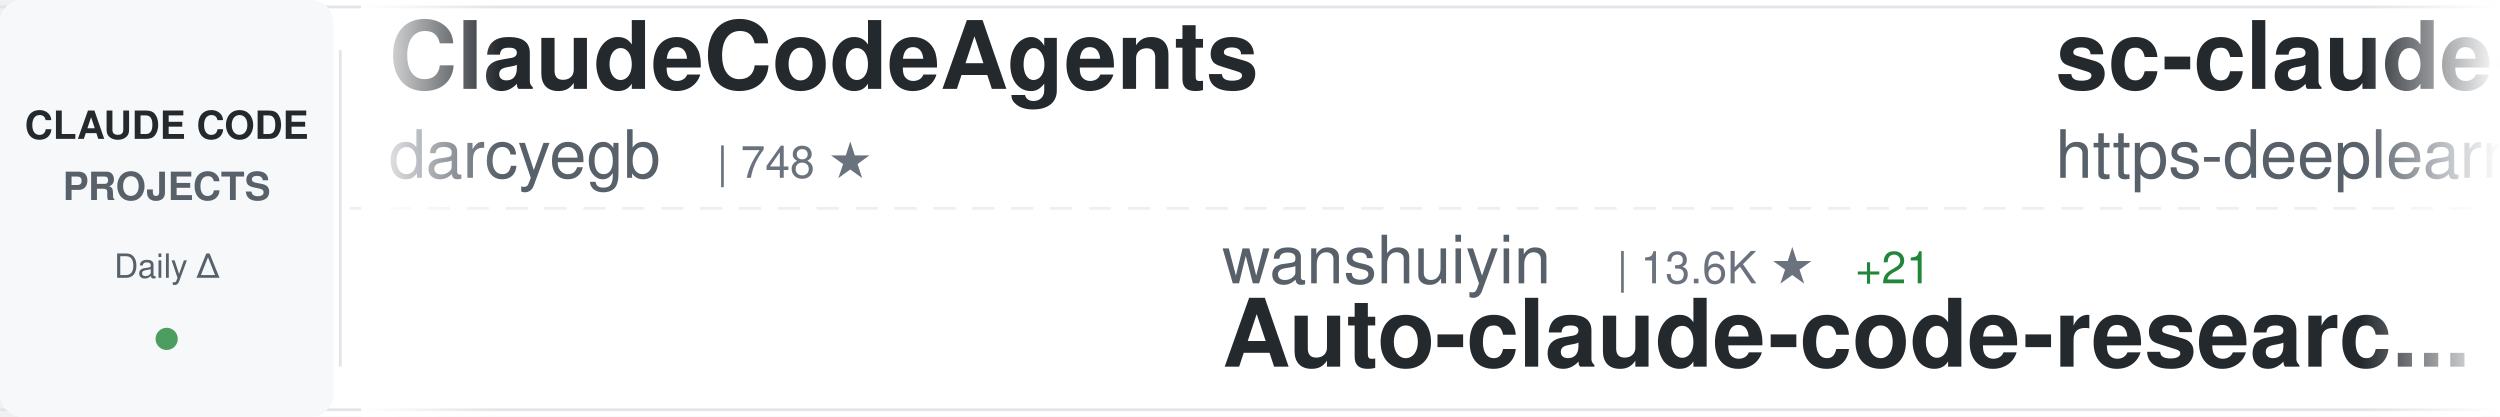
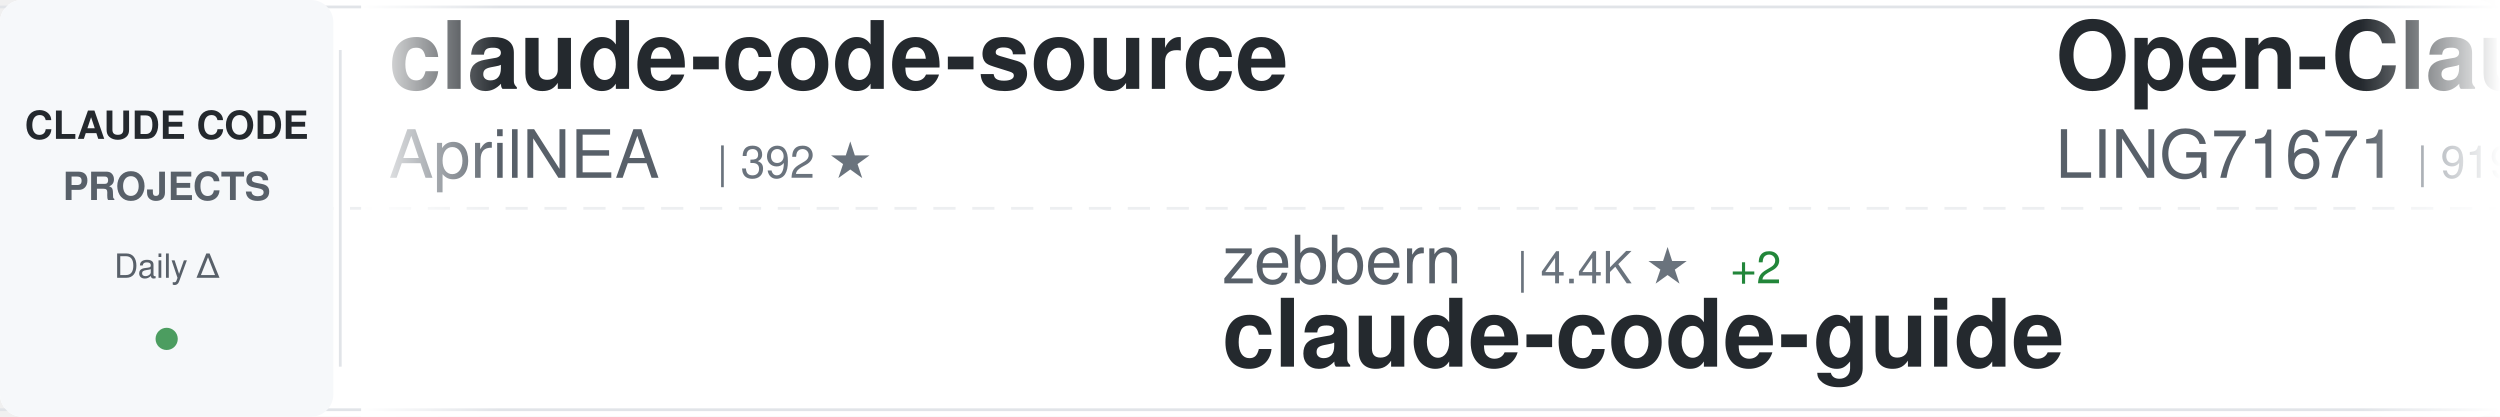
<svg xmlns="http://www.w3.org/2000/svg" width="900" height="150">
  <defs>
    <linearGradient id="awesomeLeftFade" x1="0%" y1="0%" x2="100%" y2="0%">
      <stop offset="0%" style="stop-color:#ffffff;stop-opacity:1" />
      <stop offset="100%" style="stop-color:#ffffff;stop-opacity:0" />
    </linearGradient>
    <linearGradient id="awesomeRightFade" x1="0%" y1="0%" x2="100%" y2="0%">
      <stop offset="0%" style="stop-color:#ffffff;stop-opacity:0" />
      <stop offset="100%" style="stop-color:#ffffff;stop-opacity:1" />
    </linearGradient>
  </defs>
  <rect width="900" height="150" fill="#ffffff" rx="8" />
  <rect x="0" y="2" width="900" height="1" fill="#e1e4e8" />
  <rect x="0" y="147" width="900" height="1" fill="#e1e4e8" />
  <line x1="0" y1="75" x2="900" y2="75" stroke="#e1e4e8" stroke-width="1" stroke-dasharray="8 6" opacity="0.6" />
  <rect x="0" y="0" width="120" height="150" fill="#f6f8fa" rx="8" />
  <text x="60" y="50" font-family="-apple-system, BlinkMacSystemFont, 'Segoe UI', Helvetica, Arial, sans-serif" font-size="14" font-weight="600" fill="#24292e" text-anchor="middle">CLAUDE CODE</text>
  <text x="60" y="72" font-family="-apple-system, BlinkMacSystemFont, 'Segoe UI', Helvetica, Arial, sans-serif" font-size="14" font-weight="600" fill="#586069" text-anchor="middle">PROJECTS</text>
  <text x="60" y="100" font-family="-apple-system, BlinkMacSystemFont, 'Segoe UI', Helvetica, Arial, sans-serif" font-size="12" font-weight="500" fill="#586069" text-anchor="middle">Daily Δ</text>
  <circle cx="60" cy="122" r="4" fill="#22863a" opacity="0.8" />
  <rect x="122" y="18" width="1" height="114" fill="#e1e4e8" />
  <clipPath id="awesomeTickerClip">
    <rect x="130" y="0" width="770" height="150" />
  </clipPath>
  <g clip-path="url(#awesomeTickerClip)">
    <g id="awesomeTickerItems">
      <animateTransform attributeName="transform" attributeType="XML" type="translate" from="0 0" to="-3000 0" dur="54s" repeatCount="indefinite" />
      <g transform="translate(0, 0)">
-         <text x="140" y="32" font-family="-apple-system, BlinkMacSystemFont, 'Segoe UI', Helvetica, Arial, sans-serif" font-size="34" font-weight="600" fill="#24292e">ClaudeCodeAgents</text>
-         <text x="140" y="64" font-family="-apple-system, BlinkMacSystemFont, 'Segoe UI', Helvetica, Arial, sans-serif" font-size="24" font-weight="400" fill="#586069">darcyegb</text>
-         <text x="258" y="64" font-family="-apple-system, BlinkMacSystemFont, 'Segoe UI', Helvetica, Arial, sans-serif" font-size="16" font-weight="500" fill="#6a737d">| 748 ★</text>
+         <text x="140" y="32" font-family="-apple-system, BlinkMacSystemFont, 'Segoe UI', Helvetica, Arial, sans-serif" font-size="34" font-weight="600" fill="#24292e">claude-code-source</text>
+         <text x="140" y="64" font-family="-apple-system, BlinkMacSystemFont, 'Segoe UI', Helvetica, Arial, sans-serif" font-size="24" font-weight="400" fill="#586069">AprilNEA</text>
+         <text x="258" y="64" font-family="-apple-system, BlinkMacSystemFont, 'Segoe UI', Helvetica, Arial, sans-serif" font-size="16" font-weight="500" fill="#6a737d">| 392 ★</text>
      </g>
      <g transform="translate(300, 0)">
-         <text x="140" y="102" font-family="-apple-system, BlinkMacSystemFont, 'Segoe UI', Helvetica, Arial, sans-serif" font-size="24" font-weight="400" fill="#586069">wanshuiyin</text>
-         <text x="282" y="102" font-family="-apple-system, BlinkMacSystemFont, 'Segoe UI', Helvetica, Arial, sans-serif" font-size="16" font-weight="500" fill="#6a737d">| 13.6K ★</text>
-         <text x="368" y="102" font-family="-apple-system, BlinkMacSystemFont, 'Segoe UI', Helvetica, Arial, sans-serif" font-size="16" font-weight="500" fill="#22863a"> +21</text>
-         <text x="140" y="132" font-family="-apple-system, BlinkMacSystemFont, 'Segoe UI', Helvetica, Arial, sans-serif" font-size="34" font-weight="600" fill="#24292e">Auto-claude-code-researc...</text>
-       </g>
-       <g transform="translate(600, 0)">
-         <text x="140" y="32" font-family="-apple-system, BlinkMacSystemFont, 'Segoe UI', Helvetica, Arial, sans-serif" font-size="34" font-weight="600" fill="#24292e">sc-claude-code-files</text>
-         <text x="140" y="64" font-family="-apple-system, BlinkMacSystemFont, 'Segoe UI', Helvetica, Arial, sans-serif" font-size="24" font-weight="400" fill="#586069">https-deeplearning-ai</text>
-         <text x="414" y="64" font-family="-apple-system, BlinkMacSystemFont, 'Segoe UI', Helvetica, Arial, sans-serif" font-size="16" font-weight="500" fill="#6a737d">| 534 ★</text>
-       </g>
-       <g transform="translate(900, 0)">
-         <text x="140" y="102" font-family="-apple-system, BlinkMacSystemFont, 'Segoe UI', Helvetica, Arial, sans-serif" font-size="24" font-weight="400" fill="#586069">zstmfhy</text>
-         <text x="246" y="102" font-family="-apple-system, BlinkMacSystemFont, 'Segoe UI', Helvetica, Arial, sans-serif" font-size="16" font-weight="500" fill="#6a737d">| 190 ★</text>
-         <text x="140" y="132" font-family="-apple-system, BlinkMacSystemFont, 'Segoe UI', Helvetica, Arial, sans-serif" font-size="34" font-weight="600" fill="#24292e">Claude-code</text>
-       </g>
-       <g transform="translate(1200, 0)">
-         <text x="140" y="32" font-family="-apple-system, BlinkMacSystemFont, 'Segoe UI', Helvetica, Arial, sans-serif" font-size="34" font-weight="600" fill="#24292e">claude_code_src</text>
-         <text x="140" y="64" font-family="-apple-system, BlinkMacSystemFont, 'Segoe UI', Helvetica, Arial, sans-serif" font-size="24" font-weight="400" fill="#586069">ponponon</text>
-         <text x="258" y="64" font-family="-apple-system, BlinkMacSystemFont, 'Segoe UI', Helvetica, Arial, sans-serif" font-size="16" font-weight="500" fill="#6a737d">| 2.3K ★</text>
-         <text x="335" y="64" font-family="-apple-system, BlinkMacSystemFont, 'Segoe UI', Helvetica, Arial, sans-serif" font-size="16" font-weight="500" fill="#22863a"> +1</text>
-       </g>
-       <g transform="translate(1500, 0)">
-         <text x="140" y="102" font-family="-apple-system, BlinkMacSystemFont, 'Segoe UI', Helvetica, Arial, sans-serif" font-size="24" font-weight="400" fill="#586069">edmund-io</text>
-         <text x="270" y="102" font-family="-apple-system, BlinkMacSystemFont, 'Segoe UI', Helvetica, Arial, sans-serif" font-size="16" font-weight="500" fill="#6a737d">| 1.5K ★</text>
-         <text x="140" y="132" font-family="-apple-system, BlinkMacSystemFont, 'Segoe UI', Helvetica, Arial, sans-serif" font-size="34" font-weight="600" fill="#24292e">edmunds-claude-code</text>
-       </g>
-       <g transform="translate(1800, 0)">
-         <text x="140" y="32" font-family="-apple-system, BlinkMacSystemFont, 'Segoe UI', Helvetica, Arial, sans-serif" font-size="34" font-weight="600" fill="#24292e">claude-code-harness</text>
-         <text x="140" y="64" font-family="-apple-system, BlinkMacSystemFont, 'Segoe UI', Helvetica, Arial, sans-serif" font-size="24" font-weight="400" fill="#586069">Chachamaru127</text>
-         <text x="318" y="64" font-family="-apple-system, BlinkMacSystemFont, 'Segoe UI', Helvetica, Arial, sans-serif" font-size="16" font-weight="500" fill="#6a737d">| 3.0K ★</text>
-         <text x="395" y="64" font-family="-apple-system, BlinkMacSystemFont, 'Segoe UI', Helvetica, Arial, sans-serif" font-size="16" font-weight="500" fill="#22863a"> +3</text>
-       </g>
-       <g transform="translate(2100, 0)">
        <text x="140" y="102" font-family="-apple-system, BlinkMacSystemFont, 'Segoe UI', Helvetica, Arial, sans-serif" font-size="24" font-weight="400" fill="#586069">zebbern</text>
        <text x="246" y="102" font-family="-apple-system, BlinkMacSystemFont, 'Segoe UI', Helvetica, Arial, sans-serif" font-size="16" font-weight="500" fill="#6a737d">| 4.4K ★</text>
        <text x="323" y="102" font-family="-apple-system, BlinkMacSystemFont, 'Segoe UI', Helvetica, Arial, sans-serif" font-size="16" font-weight="500" fill="#22863a"> +2</text>
        <text x="140" y="132" font-family="-apple-system, BlinkMacSystemFont, 'Segoe UI', Helvetica, Arial, sans-serif" font-size="34" font-weight="600" fill="#24292e">claude-code-guide</text>
      </g>
+       <g transform="translate(600, 0)">
+         <text x="140" y="32" font-family="-apple-system, BlinkMacSystemFont, 'Segoe UI', Helvetica, Arial, sans-serif" font-size="34" font-weight="600" fill="#24292e">Open-ClaudeCode</text>
+         <text x="140" y="64" font-family="-apple-system, BlinkMacSystemFont, 'Segoe UI', Helvetica, Arial, sans-serif" font-size="24" font-weight="400" fill="#586069">LING71671</text>
+         <text x="270" y="64" font-family="-apple-system, BlinkMacSystemFont, 'Segoe UI', Helvetica, Arial, sans-serif" font-size="16" font-weight="500" fill="#6a737d">| 919 ★</text>
+         <text x="338" y="64" font-family="-apple-system, BlinkMacSystemFont, 'Segoe UI', Helvetica, Arial, sans-serif" font-size="16" font-weight="500" fill="#22863a"> +1</text>
+       </g>
+       <g transform="translate(900, 0)">
+         <text x="140" y="102" font-family="-apple-system, BlinkMacSystemFont, 'Segoe UI', Helvetica, Arial, sans-serif" font-size="24" font-weight="400" fill="#586069">Yuyz0112</text>
+         <text x="258" y="102" font-family="-apple-system, BlinkMacSystemFont, 'Segoe UI', Helvetica, Arial, sans-serif" font-size="16" font-weight="500" fill="#6a737d">| 2.4K ★</text>
+         <text x="140" y="132" font-family="-apple-system, BlinkMacSystemFont, 'Segoe UI', Helvetica, Arial, sans-serif" font-size="34" font-weight="600" fill="#24292e">claude-code-reverse</text>
+       </g>
+       <g transform="translate(1200, 0)">
+         <text x="140" y="32" font-family="-apple-system, BlinkMacSystemFont, 'Segoe UI', Helvetica, Arial, sans-serif" font-size="34" font-weight="600" fill="#24292e">Claude-Code-Source-Study</text>
+         <text x="140" y="64" font-family="-apple-system, BlinkMacSystemFont, 'Segoe UI', Helvetica, Arial, sans-serif" font-size="24" font-weight="400" fill="#586069">luyao618</text>
+         <text x="258" y="64" font-family="-apple-system, BlinkMacSystemFont, 'Segoe UI', Helvetica, Arial, sans-serif" font-size="16" font-weight="500" fill="#6a737d">| 1.6K ★</text>
+         <text x="335" y="64" font-family="-apple-system, BlinkMacSystemFont, 'Segoe UI', Helvetica, Arial, sans-serif" font-size="16" font-weight="500" fill="#22863a"> +1</text>
+       </g>
+       <g transform="translate(1500, 0)">
+         <text x="140" y="102" font-family="-apple-system, BlinkMacSystemFont, 'Segoe UI', Helvetica, Arial, sans-serif" font-size="24" font-weight="400" fill="#586069">huangserva</text>
+         <text x="282" y="102" font-family="-apple-system, BlinkMacSystemFont, 'Segoe UI', Helvetica, Arial, sans-serif" font-size="16" font-weight="500" fill="#6a737d">| 621 ★</text>
+         <text x="140" y="132" font-family="-apple-system, BlinkMacSystemFont, 'Segoe UI', Helvetica, Arial, sans-serif" font-size="34" font-weight="600" fill="#24292e">claude-code-cli</text>
+       </g>
+       <g transform="translate(1800, 0)">
+         <text x="140" y="32" font-family="-apple-system, BlinkMacSystemFont, 'Segoe UI', Helvetica, Arial, sans-serif" font-size="34" font-weight="600" fill="#24292e">claude-code-analysis</text>
+         <text x="140" y="64" font-family="-apple-system, BlinkMacSystemFont, 'Segoe UI', Helvetica, Arial, sans-serif" font-size="24" font-weight="400" fill="#586069">liuup</text>
+         <text x="222" y="64" font-family="-apple-system, BlinkMacSystemFont, 'Segoe UI', Helvetica, Arial, sans-serif" font-size="16" font-weight="500" fill="#6a737d">| 3.6K ★</text>
+         <text x="299" y="64" font-family="-apple-system, BlinkMacSystemFont, 'Segoe UI', Helvetica, Arial, sans-serif" font-size="16" font-weight="500" fill="#22863a"> +4</text>
+       </g>
+       <g transform="translate(2100, 0)">
+         <text x="140" y="102" font-family="-apple-system, BlinkMacSystemFont, 'Segoe UI', Helvetica, Arial, sans-serif" font-size="24" font-weight="400" fill="#586069">carlvellotti</text>
+         <text x="306" y="102" font-family="-apple-system, BlinkMacSystemFont, 'Segoe UI', Helvetica, Arial, sans-serif" font-size="16" font-weight="500" fill="#6a737d">| 2.1K ★</text>
+         <text x="383" y="102" font-family="-apple-system, BlinkMacSystemFont, 'Segoe UI', Helvetica, Arial, sans-serif" font-size="16" font-weight="500" fill="#22863a"> +1</text>
+         <text x="140" y="132" font-family="-apple-system, BlinkMacSystemFont, 'Segoe UI', Helvetica, Arial, sans-serif" font-size="34" font-weight="600" fill="#24292e">claude-code-pm-course</text>
+       </g>
      <g transform="translate(2400, 0)">
-         <text x="140" y="32" font-family="-apple-system, BlinkMacSystemFont, 'Segoe UI', Helvetica, Arial, sans-serif" font-size="34" font-weight="600" fill="#24292e">claude-code-from-source</text>
-         <text x="140" y="64" font-family="-apple-system, BlinkMacSystemFont, 'Segoe UI', Helvetica, Arial, sans-serif" font-size="24" font-weight="400" fill="#586069">alejandrobalderas</text>
-         <text x="366" y="64" font-family="-apple-system, BlinkMacSystemFont, 'Segoe UI', Helvetica, Arial, sans-serif" font-size="16" font-weight="500" fill="#6a737d">| 2.7K ★</text>
-         <text x="443" y="64" font-family="-apple-system, BlinkMacSystemFont, 'Segoe UI', Helvetica, Arial, sans-serif" font-size="16" font-weight="500" fill="#22863a"> +2</text>
+         <text x="140" y="32" font-family="-apple-system, BlinkMacSystemFont, 'Segoe UI', Helvetica, Arial, sans-serif" font-size="34" font-weight="600" fill="#24292e">claude-code-action</text>
+         <text x="140" y="64" font-family="-apple-system, BlinkMacSystemFont, 'Segoe UI', Helvetica, Arial, sans-serif" font-size="24" font-weight="400" fill="#586069">anthropics</text>
+         <text x="282" y="64" font-family="-apple-system, BlinkMacSystemFont, 'Segoe UI', Helvetica, Arial, sans-serif" font-size="16" font-weight="500" fill="#6a737d">| 8.4K ★</text>
+         <text x="359" y="64" font-family="-apple-system, BlinkMacSystemFont, 'Segoe UI', Helvetica, Arial, sans-serif" font-size="16" font-weight="500" fill="#22863a"> +7</text>
      </g>
      <g transform="translate(2700, 0)">
-         <text x="140" y="102" font-family="-apple-system, BlinkMacSystemFont, 'Segoe UI', Helvetica, Arial, sans-serif" font-size="24" font-weight="400" fill="#586069">Windy3f3f3f3f</text>
-         <text x="318" y="102" font-family="-apple-system, BlinkMacSystemFont, 'Segoe UI', Helvetica, Arial, sans-serif" font-size="16" font-weight="500" fill="#6a737d">| 3.2K ★</text>
-         <text x="395" y="102" font-family="-apple-system, BlinkMacSystemFont, 'Segoe UI', Helvetica, Arial, sans-serif" font-size="16" font-weight="500" fill="#22863a"> +8</text>
-         <text x="140" y="132" font-family="-apple-system, BlinkMacSystemFont, 'Segoe UI', Helvetica, Arial, sans-serif" font-size="34" font-weight="600" fill="#24292e">how-claude-code-works</text>
+         <text x="140" y="102" font-family="-apple-system, BlinkMacSystemFont, 'Segoe UI', Helvetica, Arial, sans-serif" font-size="24" font-weight="400" fill="#586069">disler</text>
+         <text x="234" y="102" font-family="-apple-system, BlinkMacSystemFont, 'Segoe UI', Helvetica, Arial, sans-serif" font-size="16" font-weight="500" fill="#6a737d">| 3.8K ★</text>
+         <text x="311" y="102" font-family="-apple-system, BlinkMacSystemFont, 'Segoe UI', Helvetica, Arial, sans-serif" font-size="16" font-weight="500" fill="#22863a"> +3</text>
+         <text x="140" y="132" font-family="-apple-system, BlinkMacSystemFont, 'Segoe UI', Helvetica, Arial, sans-serif" font-size="34" font-weight="600" fill="#24292e">claude-code-hooks-master...</text>
      </g>
      <g transform="translate(3000, 0)">
-         <text x="140" y="32" font-family="-apple-system, BlinkMacSystemFont, 'Segoe UI', Helvetica, Arial, sans-serif" font-size="34" font-weight="600" fill="#24292e">ClaudeCodeAgents</text>
-         <text x="140" y="64" font-family="-apple-system, BlinkMacSystemFont, 'Segoe UI', Helvetica, Arial, sans-serif" font-size="24" font-weight="400" fill="#586069">darcyegb</text>
-         <text x="258" y="64" font-family="-apple-system, BlinkMacSystemFont, 'Segoe UI', Helvetica, Arial, sans-serif" font-size="16" font-weight="500" fill="#6a737d">| 748 ★</text>
+         <text x="140" y="32" font-family="-apple-system, BlinkMacSystemFont, 'Segoe UI', Helvetica, Arial, sans-serif" font-size="34" font-weight="600" fill="#24292e">claude-code-source</text>
+         <text x="140" y="64" font-family="-apple-system, BlinkMacSystemFont, 'Segoe UI', Helvetica, Arial, sans-serif" font-size="24" font-weight="400" fill="#586069">AprilNEA</text>
+         <text x="258" y="64" font-family="-apple-system, BlinkMacSystemFont, 'Segoe UI', Helvetica, Arial, sans-serif" font-size="16" font-weight="500" fill="#6a737d">| 392 ★</text>
      </g>
      <g transform="translate(3300, 0)">
-         <text x="140" y="102" font-family="-apple-system, BlinkMacSystemFont, 'Segoe UI', Helvetica, Arial, sans-serif" font-size="24" font-weight="400" fill="#586069">wanshuiyin</text>
-         <text x="282" y="102" font-family="-apple-system, BlinkMacSystemFont, 'Segoe UI', Helvetica, Arial, sans-serif" font-size="16" font-weight="500" fill="#6a737d">| 13.6K ★</text>
-         <text x="368" y="102" font-family="-apple-system, BlinkMacSystemFont, 'Segoe UI', Helvetica, Arial, sans-serif" font-size="16" font-weight="500" fill="#22863a"> +21</text>
-         <text x="140" y="132" font-family="-apple-system, BlinkMacSystemFont, 'Segoe UI', Helvetica, Arial, sans-serif" font-size="34" font-weight="600" fill="#24292e">Auto-claude-code-researc...</text>
+         <text x="140" y="102" font-family="-apple-system, BlinkMacSystemFont, 'Segoe UI', Helvetica, Arial, sans-serif" font-size="24" font-weight="400" fill="#586069">zebbern</text>
+         <text x="246" y="102" font-family="-apple-system, BlinkMacSystemFont, 'Segoe UI', Helvetica, Arial, sans-serif" font-size="16" font-weight="500" fill="#6a737d">| 4.4K ★</text>
+         <text x="323" y="102" font-family="-apple-system, BlinkMacSystemFont, 'Segoe UI', Helvetica, Arial, sans-serif" font-size="16" font-weight="500" fill="#22863a"> +2</text>
+         <text x="140" y="132" font-family="-apple-system, BlinkMacSystemFont, 'Segoe UI', Helvetica, Arial, sans-serif" font-size="34" font-weight="600" fill="#24292e">claude-code-guide</text>
      </g>
      <g transform="translate(3600, 0)">
-         <text x="140" y="32" font-family="-apple-system, BlinkMacSystemFont, 'Segoe UI', Helvetica, Arial, sans-serif" font-size="34" font-weight="600" fill="#24292e">sc-claude-code-files</text>
-         <text x="140" y="64" font-family="-apple-system, BlinkMacSystemFont, 'Segoe UI', Helvetica, Arial, sans-serif" font-size="24" font-weight="400" fill="#586069">https-deeplearning-ai</text>
-         <text x="414" y="64" font-family="-apple-system, BlinkMacSystemFont, 'Segoe UI', Helvetica, Arial, sans-serif" font-size="16" font-weight="500" fill="#6a737d">| 534 ★</text>
+         <text x="140" y="32" font-family="-apple-system, BlinkMacSystemFont, 'Segoe UI', Helvetica, Arial, sans-serif" font-size="34" font-weight="600" fill="#24292e">Open-ClaudeCode</text>
+         <text x="140" y="64" font-family="-apple-system, BlinkMacSystemFont, 'Segoe UI', Helvetica, Arial, sans-serif" font-size="24" font-weight="400" fill="#586069">LING71671</text>
+         <text x="270" y="64" font-family="-apple-system, BlinkMacSystemFont, 'Segoe UI', Helvetica, Arial, sans-serif" font-size="16" font-weight="500" fill="#6a737d">| 919 ★</text>
+         <text x="338" y="64" font-family="-apple-system, BlinkMacSystemFont, 'Segoe UI', Helvetica, Arial, sans-serif" font-size="16" font-weight="500" fill="#22863a"> +1</text>
      </g>
      <g transform="translate(3900, 0)">
-         <text x="140" y="102" font-family="-apple-system, BlinkMacSystemFont, 'Segoe UI', Helvetica, Arial, sans-serif" font-size="24" font-weight="400" fill="#586069">zstmfhy</text>
-         <text x="246" y="102" font-family="-apple-system, BlinkMacSystemFont, 'Segoe UI', Helvetica, Arial, sans-serif" font-size="16" font-weight="500" fill="#6a737d">| 190 ★</text>
-         <text x="140" y="132" font-family="-apple-system, BlinkMacSystemFont, 'Segoe UI', Helvetica, Arial, sans-serif" font-size="34" font-weight="600" fill="#24292e">Claude-code</text>
+         <text x="140" y="102" font-family="-apple-system, BlinkMacSystemFont, 'Segoe UI', Helvetica, Arial, sans-serif" font-size="24" font-weight="400" fill="#586069">Yuyz0112</text>
+         <text x="258" y="102" font-family="-apple-system, BlinkMacSystemFont, 'Segoe UI', Helvetica, Arial, sans-serif" font-size="16" font-weight="500" fill="#6a737d">| 2.4K ★</text>
+         <text x="140" y="132" font-family="-apple-system, BlinkMacSystemFont, 'Segoe UI', Helvetica, Arial, sans-serif" font-size="34" font-weight="600" fill="#24292e">claude-code-reverse</text>
      </g>
    </g>
  </g>
  <rect x="130" y="0" width="50" height="150" fill="url(#awesomeLeftFade)" />
  <rect x="850" y="0" width="50" height="150" fill="url(#awesomeRightFade)" />
</svg>
